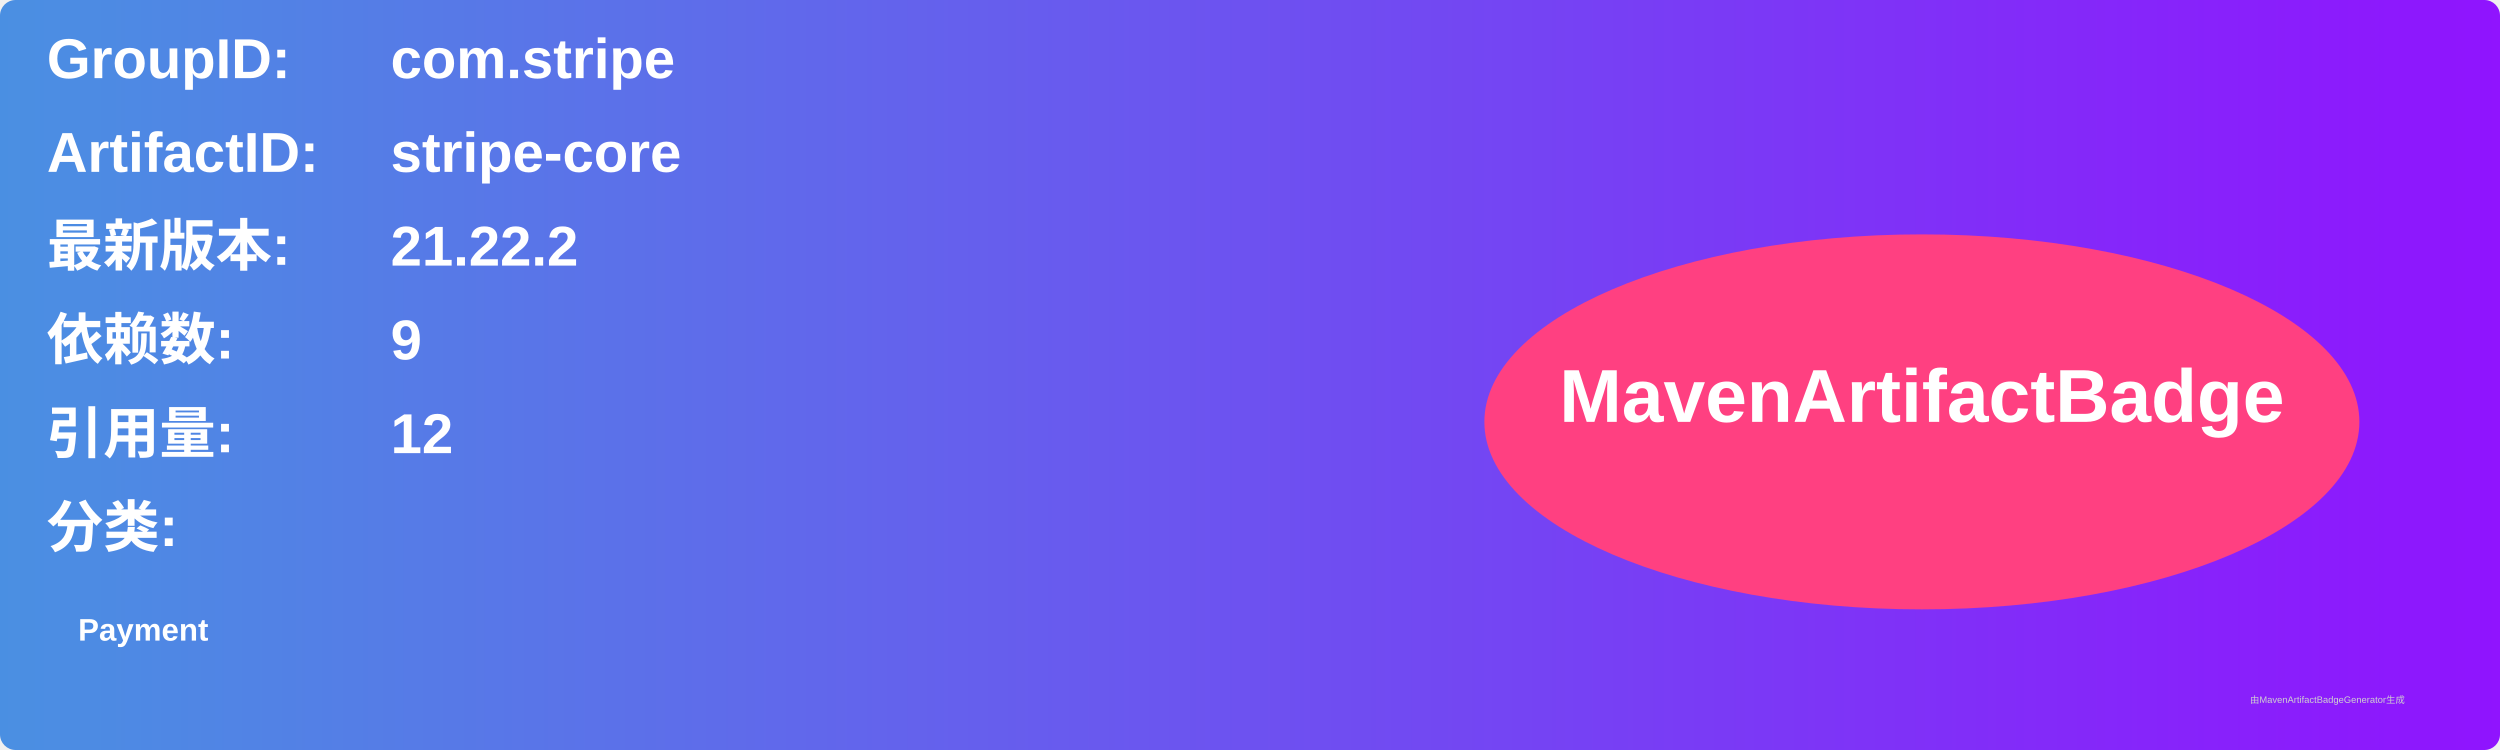
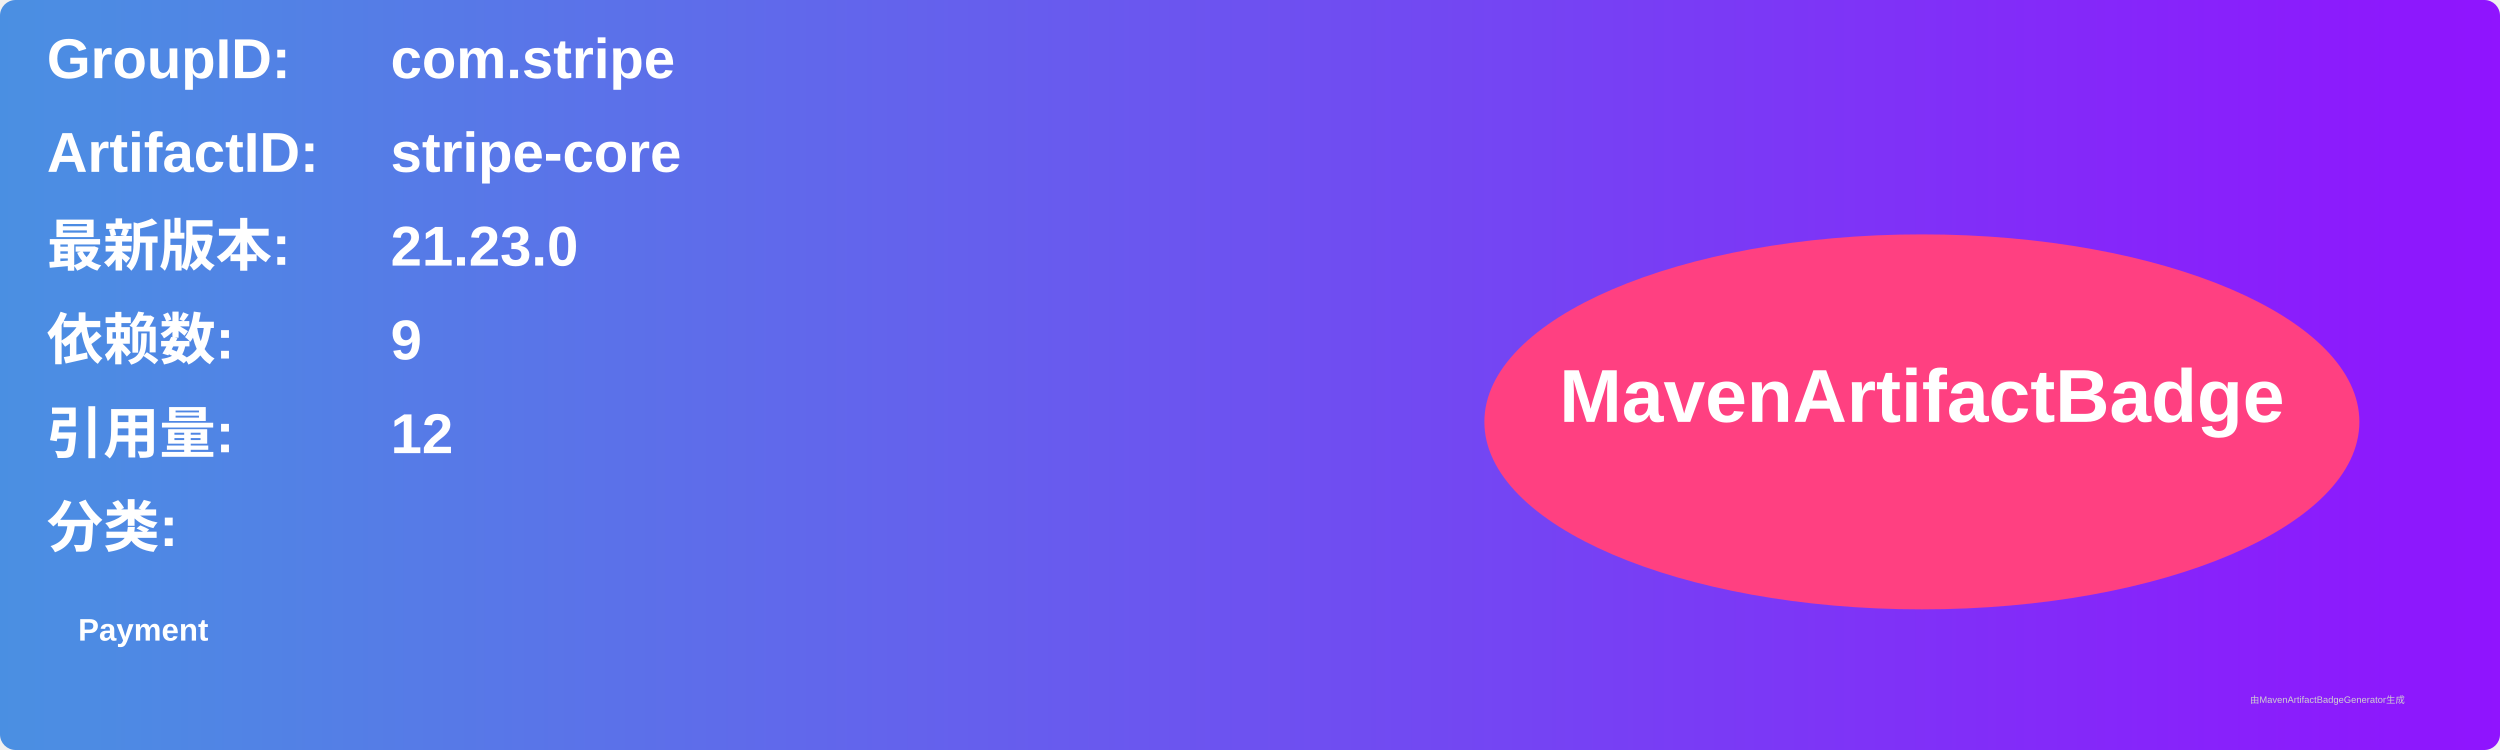
<svg xmlns="http://www.w3.org/2000/svg" width="800" height="240" viewBox="0 0 800 240">
  <linearGradient id="grad" x1="0%" y1="0%" x2="100%" y2="0%">
    <stop offset="0%" stop-color="#4a90e2" />
    <stop offset="100%" stop-color="#9013fe" />
  </linearGradient>
  <rect width="100%" height="100%" rx="5" ry="5" fill="url(#grad)" />
  <g transform="translate(15, 15)">
    <text x="0" y="10" font-family="Arial" font-size="18" fill="white" font-weight="bold" width="260">GroupID:</text>
    <text x="110" y="10" font-family="Arial" font-size="18" fill="white" font-weight="bold" width="460">com.stripe</text>
    <text x="0" y="40" font-family="Arial" font-size="18" fill="white" font-weight="bold" width="260">ArtifactID:</text>
    <text x="110" y="40" font-family="Arial" font-size="18" fill="white" font-weight="bold" width="460">stripe-core</text>
    <text x="0" y="70" font-family="Arial" font-size="18" fill="white" font-weight="bold">最新版本:</text>
    <text x="110" y="70" font-family="Arial" font-size="18" fill="white" font-weight="bold">
-       <tspan font-weight="bold">21.22.2</tspan>
+       <tspan font-weight="bold">21.23.0</tspan>
    </text>
    <text x="0" y="100" font-family="Arial" font-size="18" fill="white" font-weight="bold">依赖数: </text>
    <text x="110" y="100" font-family="Arial" font-size="18" fill="white">
      <tspan font-weight="bold">9</tspan>
    </text>
    <text x="0" y="130" font-family="Arial" font-size="18" fill="white" font-weight="bold">引用量: </text>
    <text x="110" y="130" font-family="Arial" font-size="18" fill="white">
      <tspan font-weight="bold">12</tspan>
    </text>
    <text x="0" y="160" font-family="Arial" font-size="18" fill="white" font-weight="bold">分类:</text>
    <text x="10" y="190" font-family="Arial" font-size="10" fill="white">
      <tspan font-weight="bold">Payment</tspan>
    </text>
    <ellipse cx="600" cy="120" rx="140" ry="60" fill="#ff4081" />
    <text x="600" y="120" text-anchor="middle" font-family="Arial" font-size="24" fill="white" font-weight="bold">MavenArtifactBadge</text>
  </g>
  <text x="720" y="225" font-family="Arial" font-size="3" fill="#d0d0d0">由MavenArtifactBadgeGenerator生成</text>
</svg>
